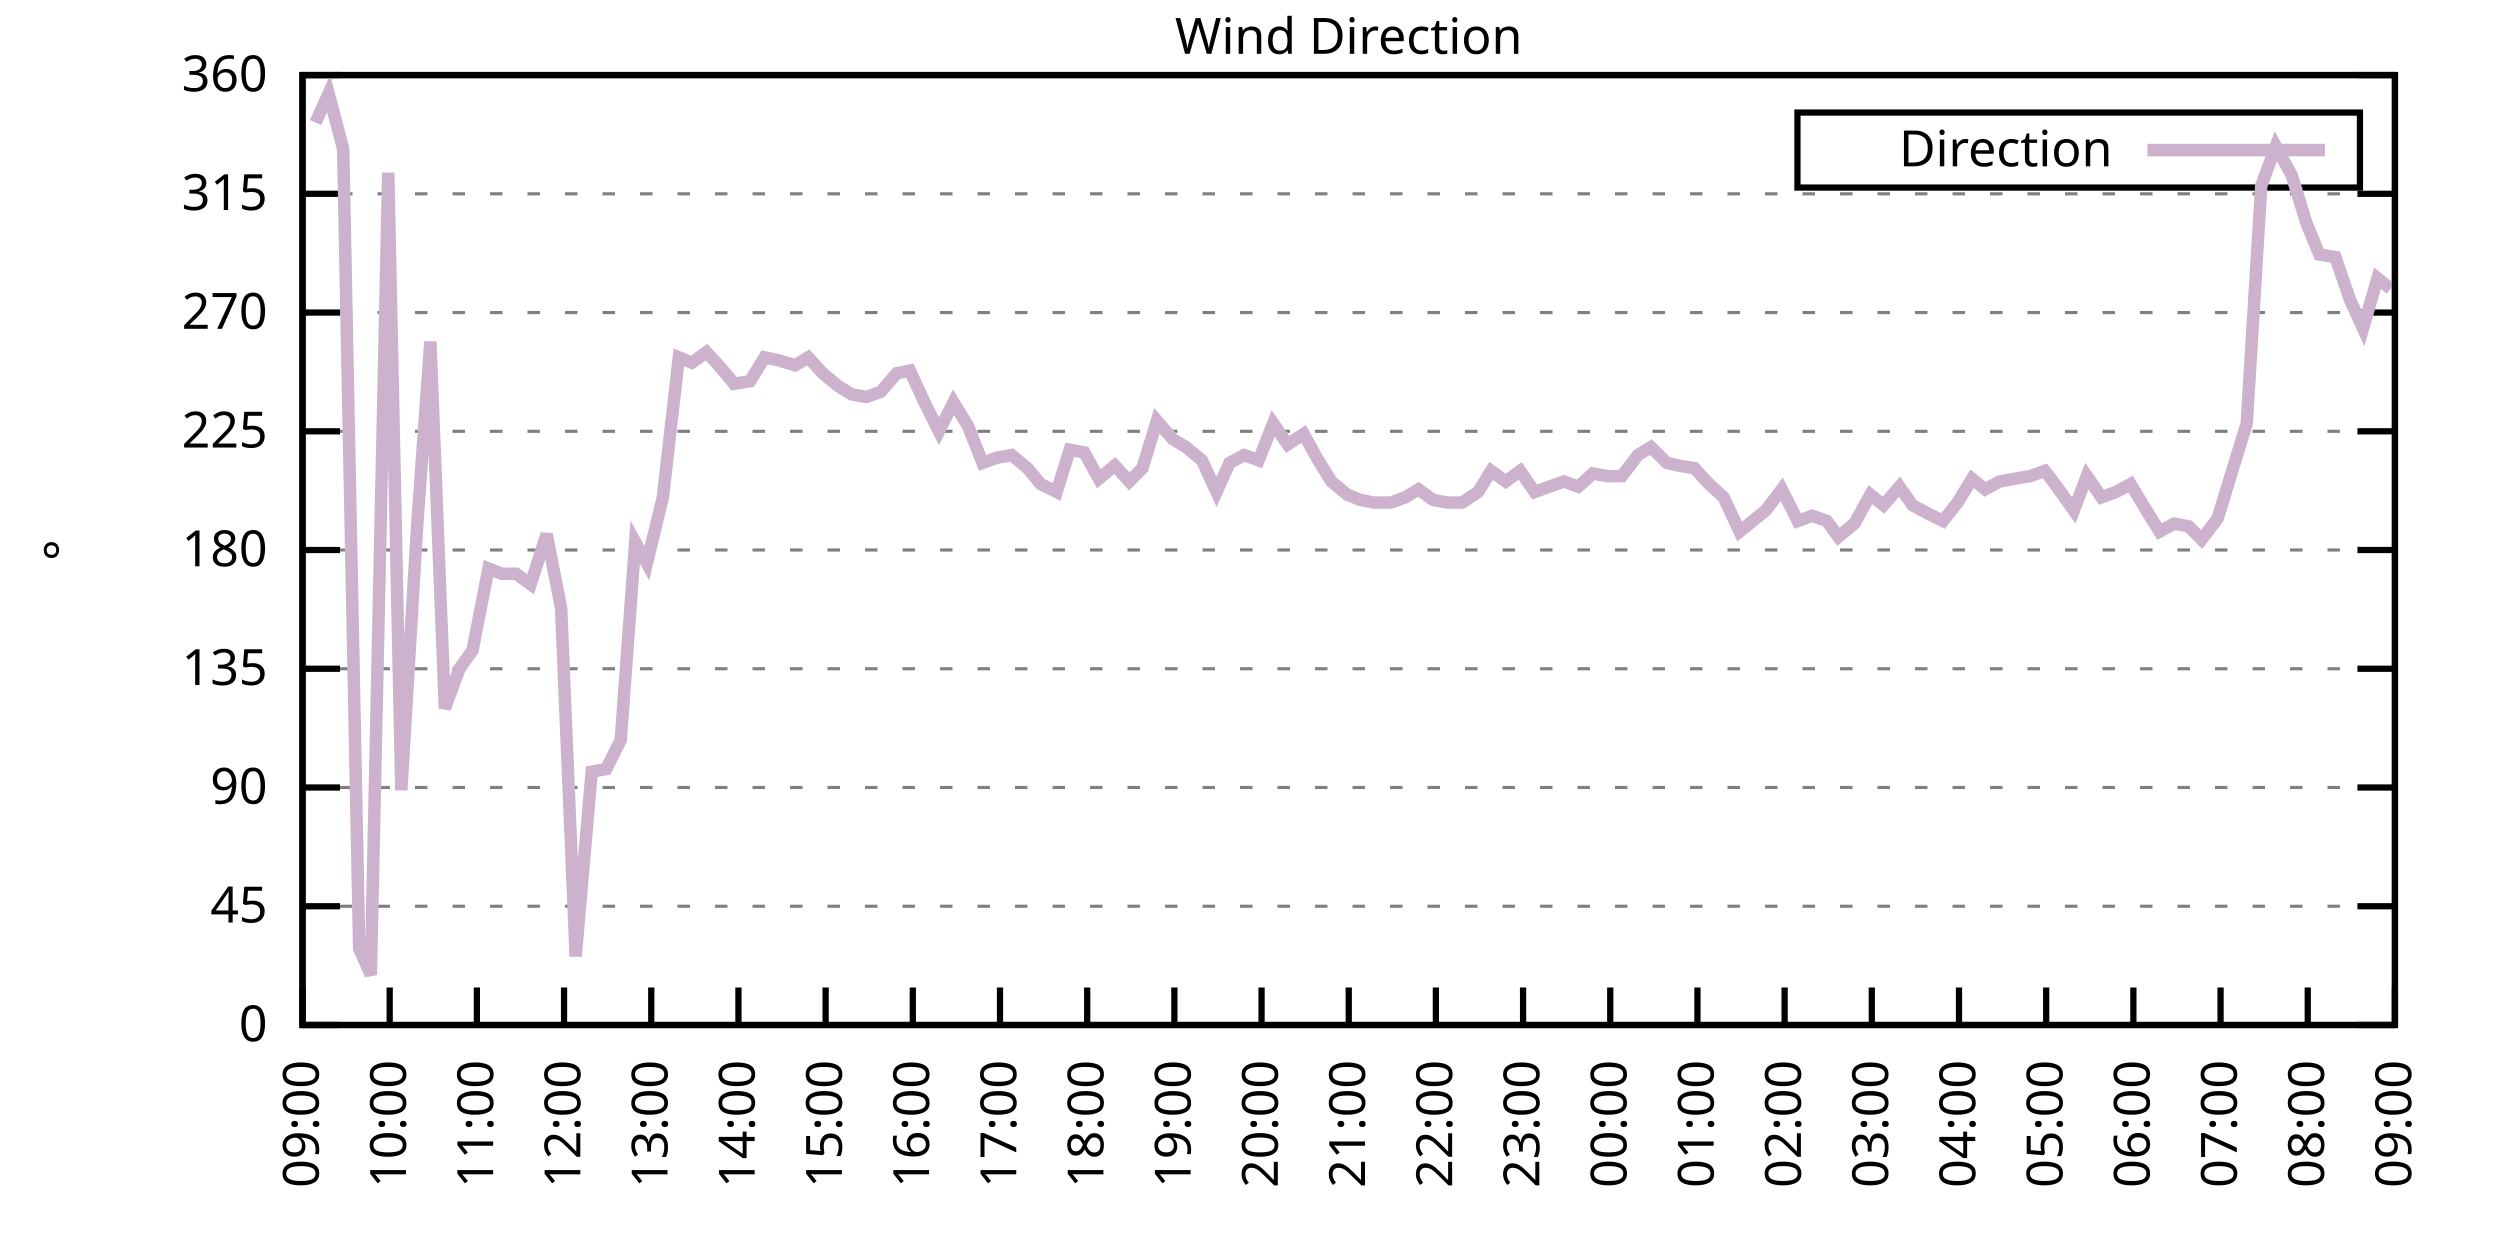
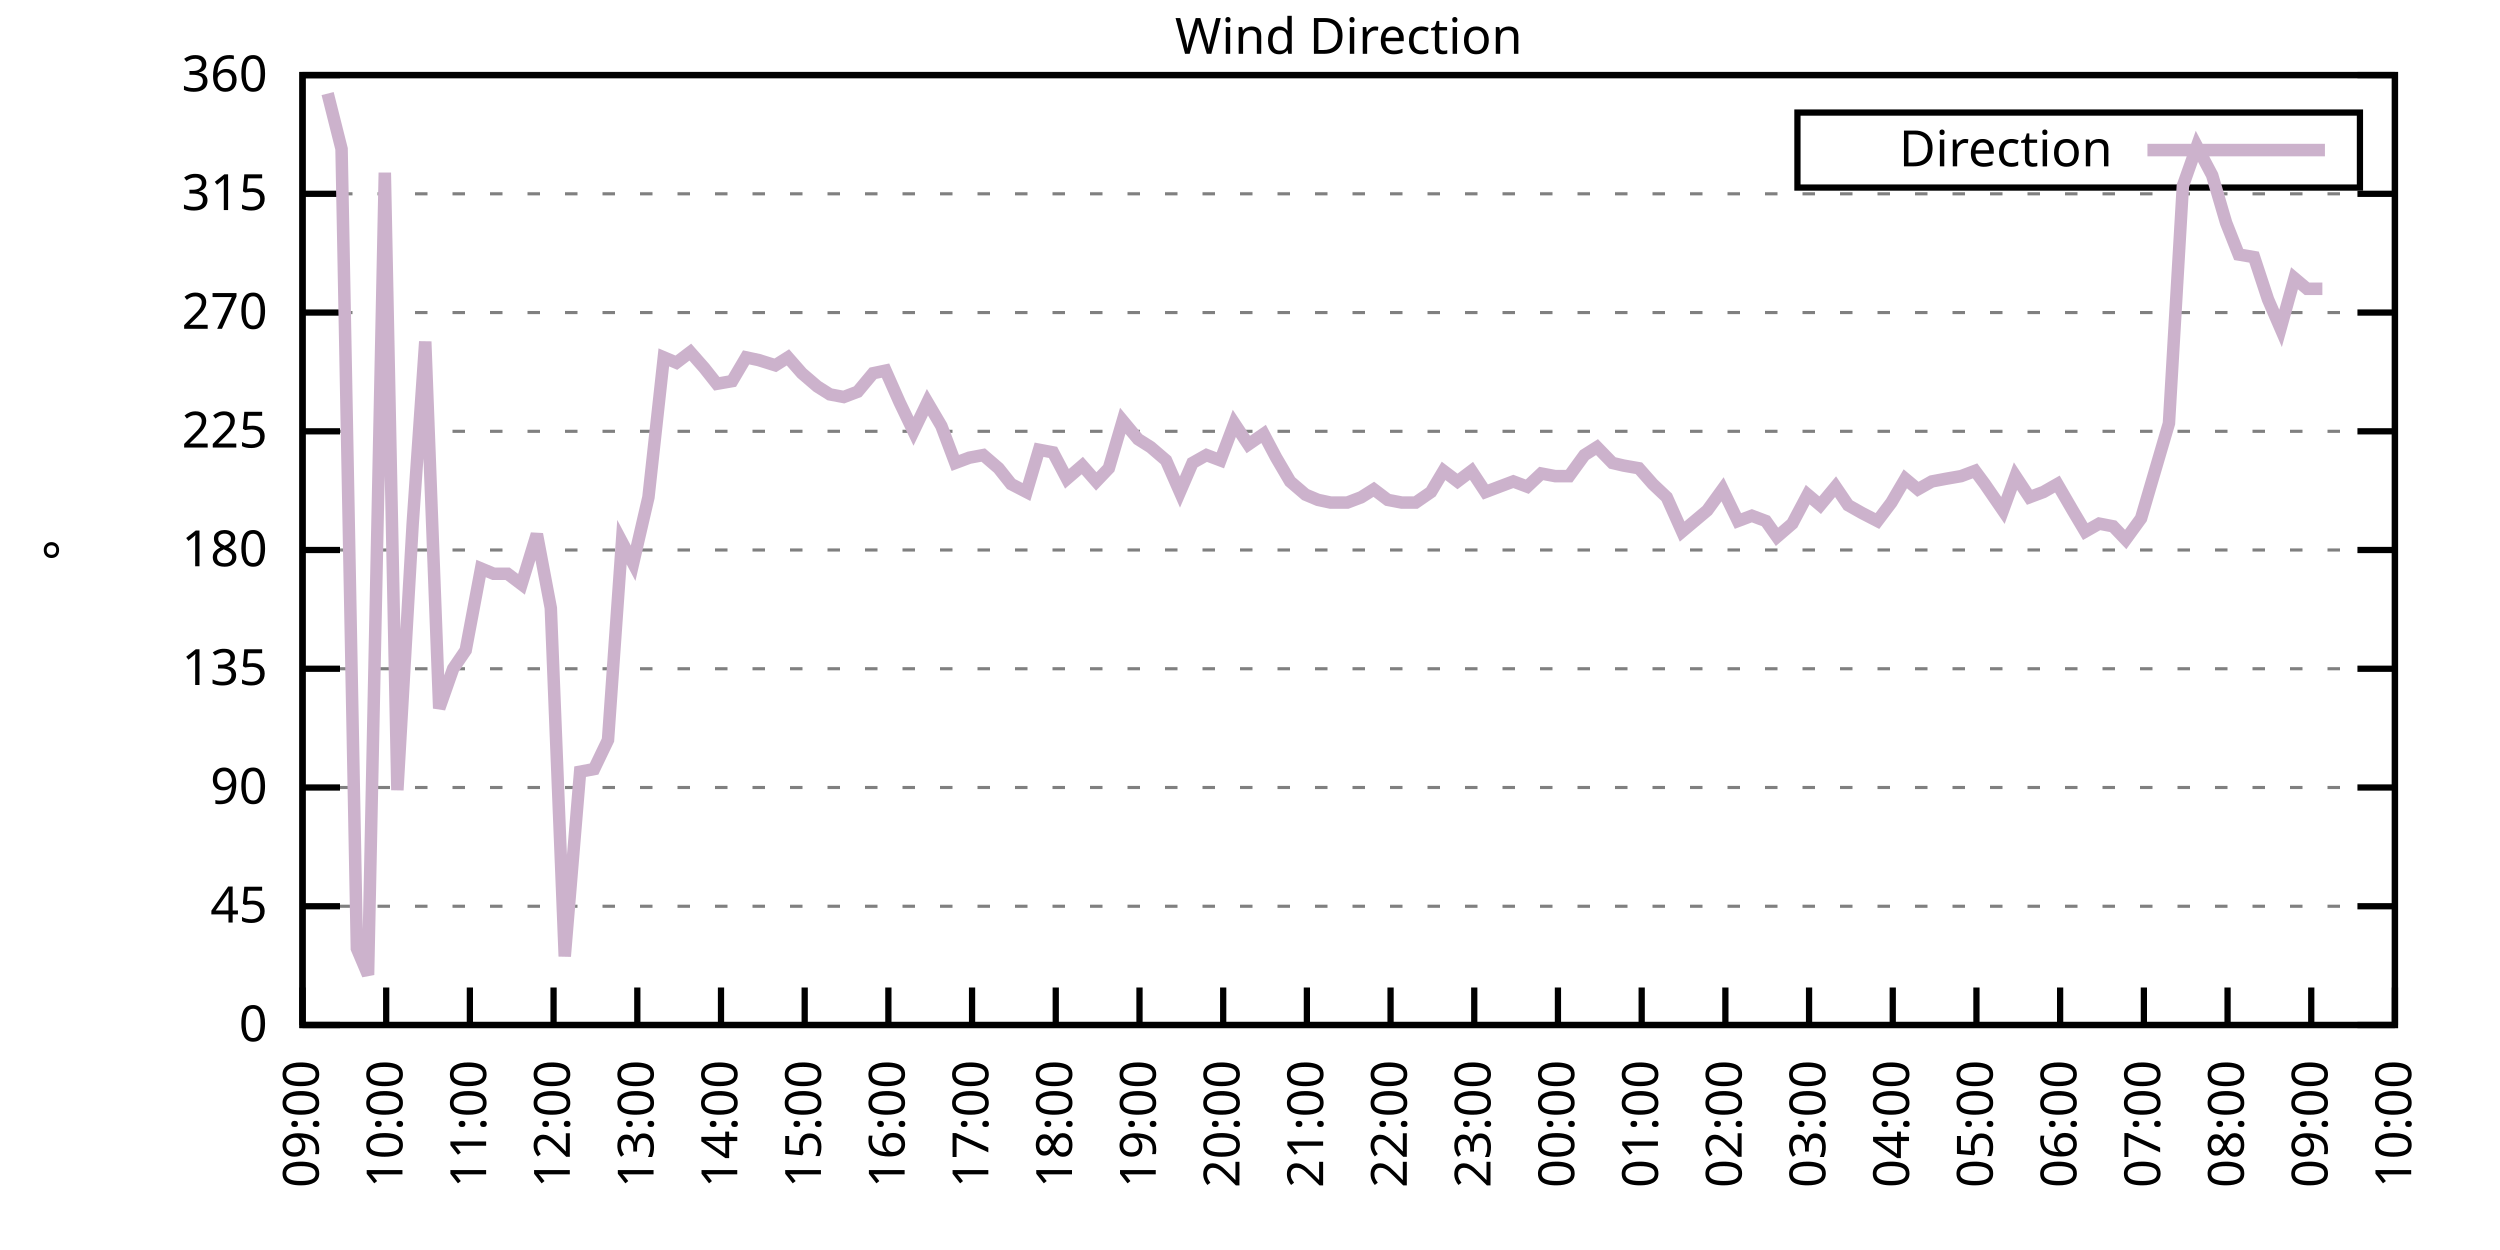
<svg xmlns="http://www.w3.org/2000/svg" xmlns:xlink="http://www.w3.org/1999/xlink" width="400" height="200" viewBox="0 0 400 200">
  <g id="gnuplot_canvas">
    <rect x="0" y="0" width="400" height="200" fill="none" />
    <defs>
      <circle id="gpDot" r="0.5" stroke-width="0.5" stroke="currentColor" />
      <path id="gpPt0" stroke-width="0.333" stroke="currentColor" d="M-1,0 h2 M0,-1 v2" />
      <path id="gpPt1" stroke-width="0.333" stroke="currentColor" d="M-1,-1 L1,1 M1,-1 L-1,1" />
      <path id="gpPt2" stroke-width="0.333" stroke="currentColor" d="M-1,0 L1,0 M0,-1 L0,1 M-1,-1 L1,1 M-1,1 L1,-1" />
      <rect id="gpPt3" stroke-width="0.333" stroke="currentColor" x="-1" y="-1" width="2" height="2" />
      <rect id="gpPt4" stroke-width="0.333" stroke="currentColor" fill="currentColor" x="-1" y="-1" width="2" height="2" />
      <circle id="gpPt5" stroke-width="0.333" stroke="currentColor" cx="0" cy="0" r="1" />
      <use xlink:href="#gpPt5" id="gpPt6" fill="currentColor" stroke="none" />
      <path id="gpPt7" stroke-width="0.333" stroke="currentColor" d="M0,-1.33 L-1.33,0.67 L1.33,0.67 z" />
      <use xlink:href="#gpPt7" id="gpPt8" fill="currentColor" stroke="none" />
      <use xlink:href="#gpPt7" id="gpPt9" stroke="currentColor" transform="rotate(180)" />
      <use xlink:href="#gpPt9" id="gpPt10" fill="currentColor" stroke="none" />
      <use xlink:href="#gpPt3" id="gpPt11" stroke="currentColor" transform="rotate(45)" />
      <use xlink:href="#gpPt11" id="gpPt12" fill="currentColor" stroke="none" />
      <path id="gpPt13" stroke-width="0.333" stroke="currentColor" d="M0,1.330 L1.265,0.411 L0.782,-1.067 L-0.782,-1.076 L-1.265,0.411 z" />
      <use xlink:href="#gpPt13" id="gpPt14" fill="currentColor" stroke="none" />
      <filter id="textbox" filterUnits="objectBoundingBox" x="0" y="0" height="1" width="1">
        <feFlood flood-color="white" flood-opacity="1" result="bgnd" />
        <feComposite in="SourceGraphic" in2="bgnd" operator="atop" />
      </filter>
      <filter id="greybox" filterUnits="objectBoundingBox" x="0" y="0" height="1" width="1">
        <feFlood flood-color="lightgrey" flood-opacity="1" result="grey" />
        <feComposite in="SourceGraphic" in2="grey" operator="atop" />
      </filter>
    </defs>
    <g fill="none" color="white" stroke="currentColor" stroke-width="1.00" stroke-linecap="butt" stroke-linejoin="miter">
</g>
    <g fill="none" color="black" stroke="currentColor" stroke-width="1.00" stroke-linecap="butt" stroke-linejoin="miter">
      <g stroke="none" shape-rendering="crispEdges">
        <polygon fill="rgb(255, 255, 255)" points="48.40,164.00 383.18,164.00 383.18,12.02 48.40,12.02 " />
      </g>
    </g>
    <g fill="none" color="black" stroke="currentColor" stroke-width="1.00" stroke-linecap="butt" stroke-linejoin="miter">
</g>
    <g fill="none" color="black" stroke="black" stroke-width="0.50" stroke-linecap="butt" stroke-linejoin="miter">
</g>
    <g fill="none" color="gray" stroke="currentColor" stroke-width="0.50" stroke-linecap="butt" stroke-linejoin="miter">
      <path stroke="gray" stroke-dasharray="2,4" class="gridline" d="M48.40,164.00 L383.19,164.00  " />
    </g>
    <g fill="none" color="gray" stroke="gray" stroke-width="1.00" stroke-linecap="butt" stroke-linejoin="miter">
</g>
    <g fill="none" color="black" stroke="currentColor" stroke-width="1.00" stroke-linecap="butt" stroke-linejoin="miter">
      <path stroke="black" d="M48.40,164.00 L54.40,164.00 M383.19,164.00 L377.19,164.00  " />
      <g transform="translate(42.80,166.60)" stroke="none" fill="black" font-family="Sans" font-size="8.00" text-anchor="end">
        <text>
          <tspan font-family="Sans"> 0</tspan>
        </text>
      </g>
    </g>
    <g fill="none" color="black" stroke="currentColor" stroke-width="1.00" stroke-linecap="butt" stroke-linejoin="miter">
</g>
    <g fill="none" color="black" stroke="black" stroke-width="0.50" stroke-linecap="butt" stroke-linejoin="miter">
</g>
    <g fill="none" color="gray" stroke="currentColor" stroke-width="0.50" stroke-linecap="butt" stroke-linejoin="miter">
      <path stroke="gray" stroke-dasharray="2,4" class="gridline" d="M48.40,145.00 L383.19,145.00  " />
    </g>
    <g fill="none" color="gray" stroke="gray" stroke-width="1.00" stroke-linecap="butt" stroke-linejoin="miter">
</g>
    <g fill="none" color="black" stroke="currentColor" stroke-width="1.00" stroke-linecap="butt" stroke-linejoin="miter">
      <path stroke="black" d="M48.40,145.00 L54.40,145.00 M383.19,145.00 L377.19,145.00  " />
      <g transform="translate(42.80,147.60)" stroke="none" fill="black" font-family="Sans" font-size="8.00" text-anchor="end">
        <text>
          <tspan font-family="Sans"> 45</tspan>
        </text>
      </g>
    </g>
    <g fill="none" color="black" stroke="currentColor" stroke-width="1.00" stroke-linecap="butt" stroke-linejoin="miter">
</g>
    <g fill="none" color="black" stroke="black" stroke-width="0.50" stroke-linecap="butt" stroke-linejoin="miter">
</g>
    <g fill="none" color="gray" stroke="currentColor" stroke-width="0.50" stroke-linecap="butt" stroke-linejoin="miter">
      <path stroke="gray" stroke-dasharray="2,4" class="gridline" d="M48.40,126.00 L383.19,126.00  " />
    </g>
    <g fill="none" color="gray" stroke="gray" stroke-width="1.00" stroke-linecap="butt" stroke-linejoin="miter">
</g>
    <g fill="none" color="black" stroke="currentColor" stroke-width="1.00" stroke-linecap="butt" stroke-linejoin="miter">
      <path stroke="black" d="M48.40,126.00 L54.40,126.00 M383.19,126.00 L377.19,126.00  " />
      <g transform="translate(42.80,128.60)" stroke="none" fill="black" font-family="Sans" font-size="8.00" text-anchor="end">
        <text>
          <tspan font-family="Sans"> 90</tspan>
        </text>
      </g>
    </g>
    <g fill="none" color="black" stroke="currentColor" stroke-width="1.00" stroke-linecap="butt" stroke-linejoin="miter">
</g>
    <g fill="none" color="black" stroke="black" stroke-width="0.50" stroke-linecap="butt" stroke-linejoin="miter">
</g>
    <g fill="none" color="gray" stroke="currentColor" stroke-width="0.50" stroke-linecap="butt" stroke-linejoin="miter">
      <path stroke="gray" stroke-dasharray="2,4" class="gridline" d="M48.40,107.00 L383.19,107.00  " />
    </g>
    <g fill="none" color="gray" stroke="gray" stroke-width="1.00" stroke-linecap="butt" stroke-linejoin="miter">
</g>
    <g fill="none" color="black" stroke="currentColor" stroke-width="1.00" stroke-linecap="butt" stroke-linejoin="miter">
      <path stroke="black" d="M48.40,107.00 L54.40,107.00 M383.19,107.00 L377.19,107.00  " />
      <g transform="translate(42.80,109.60)" stroke="none" fill="black" font-family="Sans" font-size="8.00" text-anchor="end">
        <text>
          <tspan font-family="Sans"> 135</tspan>
        </text>
      </g>
    </g>
    <g fill="none" color="black" stroke="currentColor" stroke-width="1.00" stroke-linecap="butt" stroke-linejoin="miter">
</g>
    <g fill="none" color="black" stroke="black" stroke-width="0.50" stroke-linecap="butt" stroke-linejoin="miter">
</g>
    <g fill="none" color="gray" stroke="currentColor" stroke-width="0.50" stroke-linecap="butt" stroke-linejoin="miter">
      <path stroke="gray" stroke-dasharray="2,4" class="gridline" d="M48.40,88.00 L383.19,88.00  " />
    </g>
    <g fill="none" color="gray" stroke="gray" stroke-width="1.00" stroke-linecap="butt" stroke-linejoin="miter">
</g>
    <g fill="none" color="black" stroke="currentColor" stroke-width="1.00" stroke-linecap="butt" stroke-linejoin="miter">
      <path stroke="black" d="M48.40,88.00 L54.40,88.00 M383.19,88.00 L377.19,88.00  " />
      <g transform="translate(42.80,90.60)" stroke="none" fill="black" font-family="Sans" font-size="8.00" text-anchor="end">
        <text>
          <tspan font-family="Sans"> 180</tspan>
        </text>
      </g>
    </g>
    <g fill="none" color="black" stroke="currentColor" stroke-width="1.00" stroke-linecap="butt" stroke-linejoin="miter">
</g>
    <g fill="none" color="black" stroke="black" stroke-width="0.50" stroke-linecap="butt" stroke-linejoin="miter">
</g>
    <g fill="none" color="gray" stroke="currentColor" stroke-width="0.50" stroke-linecap="butt" stroke-linejoin="miter">
      <path stroke="gray" stroke-dasharray="2,4" class="gridline" d="M48.40,69.01 L383.19,69.01  " />
    </g>
    <g fill="none" color="gray" stroke="gray" stroke-width="1.00" stroke-linecap="butt" stroke-linejoin="miter">
</g>
    <g fill="none" color="black" stroke="currentColor" stroke-width="1.00" stroke-linecap="butt" stroke-linejoin="miter">
      <path stroke="black" d="M48.40,69.01 L54.40,69.01 M383.19,69.01 L377.19,69.01  " />
      <g transform="translate(42.80,71.61)" stroke="none" fill="black" font-family="Sans" font-size="8.00" text-anchor="end">
        <text>
          <tspan font-family="Sans"> 225</tspan>
        </text>
      </g>
    </g>
    <g fill="none" color="black" stroke="currentColor" stroke-width="1.00" stroke-linecap="butt" stroke-linejoin="miter">
</g>
    <g fill="none" color="black" stroke="black" stroke-width="0.50" stroke-linecap="butt" stroke-linejoin="miter">
</g>
    <g fill="none" color="gray" stroke="currentColor" stroke-width="0.50" stroke-linecap="butt" stroke-linejoin="miter">
      <path stroke="gray" stroke-dasharray="2,4" class="gridline" d="M48.40,50.01 L383.19,50.01  " />
    </g>
    <g fill="none" color="gray" stroke="gray" stroke-width="1.00" stroke-linecap="butt" stroke-linejoin="miter">
</g>
    <g fill="none" color="black" stroke="currentColor" stroke-width="1.00" stroke-linecap="butt" stroke-linejoin="miter">
      <path stroke="black" d="M48.40,50.01 L54.40,50.01 M383.19,50.01 L377.19,50.01  " />
      <g transform="translate(42.80,52.61)" stroke="none" fill="black" font-family="Sans" font-size="8.00" text-anchor="end">
        <text>
          <tspan font-family="Sans"> 270</tspan>
        </text>
      </g>
    </g>
    <g fill="none" color="black" stroke="currentColor" stroke-width="1.00" stroke-linecap="butt" stroke-linejoin="miter">
</g>
    <g fill="none" color="black" stroke="black" stroke-width="0.50" stroke-linecap="butt" stroke-linejoin="miter">
</g>
    <g fill="none" color="gray" stroke="currentColor" stroke-width="0.50" stroke-linecap="butt" stroke-linejoin="miter">
      <path stroke="gray" stroke-dasharray="2,4" class="gridline" d="M48.40,31.01 L383.19,31.01  " />
    </g>
    <g fill="none" color="gray" stroke="gray" stroke-width="1.00" stroke-linecap="butt" stroke-linejoin="miter">
</g>
    <g fill="none" color="black" stroke="currentColor" stroke-width="1.00" stroke-linecap="butt" stroke-linejoin="miter">
      <path stroke="black" d="M48.40,31.01 L54.40,31.01 M383.19,31.01 L377.19,31.01  " />
      <g transform="translate(42.80,33.61)" stroke="none" fill="black" font-family="Sans" font-size="8.00" text-anchor="end">
        <text>
          <tspan font-family="Sans"> 315</tspan>
        </text>
      </g>
    </g>
    <g fill="none" color="black" stroke="currentColor" stroke-width="1.00" stroke-linecap="butt" stroke-linejoin="miter">
</g>
    <g fill="none" color="black" stroke="black" stroke-width="0.50" stroke-linecap="butt" stroke-linejoin="miter">
</g>
    <g fill="none" color="gray" stroke="currentColor" stroke-width="0.50" stroke-linecap="butt" stroke-linejoin="miter">
      <path stroke="gray" stroke-dasharray="2,4" class="gridline" d="M48.40,12.01 L383.19,12.01  " />
    </g>
    <g fill="none" color="gray" stroke="gray" stroke-width="1.00" stroke-linecap="butt" stroke-linejoin="miter">
</g>
    <g fill="none" color="black" stroke="currentColor" stroke-width="1.00" stroke-linecap="butt" stroke-linejoin="miter">
      <path stroke="black" d="M48.40,12.01 L54.40,12.01 M383.19,12.01 L377.19,12.01  " />
      <g transform="translate(42.80,14.61)" stroke="none" fill="black" font-family="Sans" font-size="8.00" text-anchor="end">
        <text>
          <tspan font-family="Sans"> 360</tspan>
        </text>
      </g>
    </g>
    <g fill="none" color="black" stroke="currentColor" stroke-width="1.00" stroke-linecap="butt" stroke-linejoin="miter">
      <path stroke="black" d="M48.40,164.00 L48.40,158.00  " />
      <g transform="translate(51.00,169.60) rotate(270.00)" stroke="none" fill="black" font-family="Sans" font-size="8.00" text-anchor="end">
        <text>
          <tspan font-family="Sans">09:00</tspan>
        </text>
      </g>
    </g>
    <g fill="none" color="black" stroke="currentColor" stroke-width="1.00" stroke-linecap="butt" stroke-linejoin="miter">
-       <path stroke="black" d="M62.35,164.00 L62.35,158.00  " />
-       <g transform="translate(64.95,169.60) rotate(270.00)" stroke="none" fill="black" font-family="Sans" font-size="8.00" text-anchor="end">
+       <path stroke="black" d="M61.79,164.00 L61.79,158.00  " />
+       <g transform="translate(64.39,169.60) rotate(270.00)" stroke="none" fill="black" font-family="Sans" font-size="8.00" text-anchor="end">
        <text>
          <tspan font-family="Sans">10:00</tspan>
        </text>
      </g>
    </g>
    <g fill="none" color="black" stroke="currentColor" stroke-width="1.00" stroke-linecap="butt" stroke-linejoin="miter">
-       <path stroke="black" d="M76.30,164.00 L76.30,158.00  " />
-       <g transform="translate(78.90,169.60) rotate(270.00)" stroke="none" fill="black" font-family="Sans" font-size="8.00" text-anchor="end">
+       <path stroke="black" d="M75.18,164.00 L75.18,158.00  " />
+       <g transform="translate(77.78,169.60) rotate(270.00)" stroke="none" fill="black" font-family="Sans" font-size="8.00" text-anchor="end">
        <text>
          <tspan font-family="Sans">11:00</tspan>
        </text>
      </g>
    </g>
    <g fill="none" color="black" stroke="currentColor" stroke-width="1.00" stroke-linecap="butt" stroke-linejoin="miter">
-       <path stroke="black" d="M90.25,164.00 L90.25,158.00  " />
-       <g transform="translate(92.85,169.60) rotate(270.00)" stroke="none" fill="black" font-family="Sans" font-size="8.00" text-anchor="end">
+       <path stroke="black" d="M88.57,164.00 L88.57,158.00  " />
+       <g transform="translate(91.17,169.60) rotate(270.00)" stroke="none" fill="black" font-family="Sans" font-size="8.00" text-anchor="end">
        <text>
          <tspan font-family="Sans">12:00</tspan>
        </text>
      </g>
    </g>
    <g fill="none" color="black" stroke="currentColor" stroke-width="1.00" stroke-linecap="butt" stroke-linejoin="miter">
-       <path stroke="black" d="M104.20,164.00 L104.20,158.00  " />
-       <g transform="translate(106.80,169.60) rotate(270.00)" stroke="none" fill="black" font-family="Sans" font-size="8.00" text-anchor="end">
+       <path stroke="black" d="M101.97,164.00 L101.97,158.00  " />
+       <g transform="translate(104.57,169.60) rotate(270.00)" stroke="none" fill="black" font-family="Sans" font-size="8.00" text-anchor="end">
        <text>
          <tspan font-family="Sans">13:00</tspan>
        </text>
      </g>
    </g>
    <g fill="none" color="black" stroke="currentColor" stroke-width="1.00" stroke-linecap="butt" stroke-linejoin="miter">
-       <path stroke="black" d="M118.15,164.00 L118.15,158.00  " />
-       <g transform="translate(120.75,169.60) rotate(270.00)" stroke="none" fill="black" font-family="Sans" font-size="8.00" text-anchor="end">
+       <path stroke="black" d="M115.36,164.00 L115.36,158.00  " />
+       <g transform="translate(117.96,169.60) rotate(270.00)" stroke="none" fill="black" font-family="Sans" font-size="8.00" text-anchor="end">
        <text>
          <tspan font-family="Sans">14:00</tspan>
        </text>
      </g>
    </g>
    <g fill="none" color="black" stroke="currentColor" stroke-width="1.00" stroke-linecap="butt" stroke-linejoin="miter">
-       <path stroke="black" d="M132.10,164.00 L132.10,158.00  " />
-       <g transform="translate(134.70,169.60) rotate(270.00)" stroke="none" fill="black" font-family="Sans" font-size="8.00" text-anchor="end">
+       <path stroke="black" d="M128.75,164.00 L128.75,158.00  " />
+       <g transform="translate(131.35,169.60) rotate(270.00)" stroke="none" fill="black" font-family="Sans" font-size="8.00" text-anchor="end">
        <text>
          <tspan font-family="Sans">15:00</tspan>
        </text>
      </g>
    </g>
    <g fill="none" color="black" stroke="currentColor" stroke-width="1.00" stroke-linecap="butt" stroke-linejoin="miter">
-       <path stroke="black" d="M146.05,164.00 L146.05,158.00  " />
-       <g transform="translate(148.65,169.60) rotate(270.00)" stroke="none" fill="black" font-family="Sans" font-size="8.00" text-anchor="end">
+       <path stroke="black" d="M142.14,164.00 L142.14,158.00  " />
+       <g transform="translate(144.74,169.60) rotate(270.00)" stroke="none" fill="black" font-family="Sans" font-size="8.00" text-anchor="end">
        <text>
          <tspan font-family="Sans">16:00</tspan>
        </text>
      </g>
    </g>
    <g fill="none" color="black" stroke="currentColor" stroke-width="1.00" stroke-linecap="butt" stroke-linejoin="miter">
-       <path stroke="black" d="M160.00,164.00 L160.00,158.00  " />
-       <g transform="translate(162.60,169.60) rotate(270.00)" stroke="none" fill="black" font-family="Sans" font-size="8.00" text-anchor="end">
+       <path stroke="black" d="M155.53,164.00 L155.53,158.00  " />
+       <g transform="translate(158.13,169.60) rotate(270.00)" stroke="none" fill="black" font-family="Sans" font-size="8.00" text-anchor="end">
        <text>
          <tspan font-family="Sans">17:00</tspan>
        </text>
      </g>
    </g>
    <g fill="none" color="black" stroke="currentColor" stroke-width="1.00" stroke-linecap="butt" stroke-linejoin="miter">
-       <path stroke="black" d="M173.95,164.00 L173.95,158.00  " />
-       <g transform="translate(176.55,169.60) rotate(270.00)" stroke="none" fill="black" font-family="Sans" font-size="8.00" text-anchor="end">
+       <path stroke="black" d="M168.92,164.00 L168.92,158.00  " />
+       <g transform="translate(171.52,169.60) rotate(270.00)" stroke="none" fill="black" font-family="Sans" font-size="8.00" text-anchor="end">
        <text>
          <tspan font-family="Sans">18:00</tspan>
        </text>
      </g>
    </g>
    <g fill="none" color="black" stroke="currentColor" stroke-width="1.00" stroke-linecap="butt" stroke-linejoin="miter">
-       <path stroke="black" d="M187.90,164.00 L187.90,158.00  " />
-       <g transform="translate(190.50,169.60) rotate(270.00)" stroke="none" fill="black" font-family="Sans" font-size="8.00" text-anchor="end">
+       <path stroke="black" d="M182.32,164.00 L182.32,158.00  " />
+       <g transform="translate(184.92,169.60) rotate(270.00)" stroke="none" fill="black" font-family="Sans" font-size="8.00" text-anchor="end">
        <text>
          <tspan font-family="Sans">19:00</tspan>
        </text>
      </g>
    </g>
    <g fill="none" color="black" stroke="currentColor" stroke-width="1.00" stroke-linecap="butt" stroke-linejoin="miter">
-       <path stroke="black" d="M201.85,164.00 L201.85,158.00  " />
-       <g transform="translate(204.45,169.60) rotate(270.00)" stroke="none" fill="black" font-family="Sans" font-size="8.00" text-anchor="end">
+       <path stroke="black" d="M195.71,164.00 L195.71,158.00  " />
+       <g transform="translate(198.31,169.60) rotate(270.00)" stroke="none" fill="black" font-family="Sans" font-size="8.00" text-anchor="end">
        <text>
          <tspan font-family="Sans">20:00</tspan>
        </text>
      </g>
    </g>
    <g fill="none" color="black" stroke="currentColor" stroke-width="1.00" stroke-linecap="butt" stroke-linejoin="miter">
-       <path stroke="black" d="M215.80,164.00 L215.80,158.00  " />
-       <g transform="translate(218.40,169.60) rotate(270.00)" stroke="none" fill="black" font-family="Sans" font-size="8.00" text-anchor="end">
+       <path stroke="black" d="M209.10,164.00 L209.10,158.00  " />
+       <g transform="translate(211.70,169.60) rotate(270.00)" stroke="none" fill="black" font-family="Sans" font-size="8.00" text-anchor="end">
        <text>
          <tspan font-family="Sans">21:00</tspan>
        </text>
      </g>
    </g>
    <g fill="none" color="black" stroke="currentColor" stroke-width="1.00" stroke-linecap="butt" stroke-linejoin="miter">
-       <path stroke="black" d="M229.74,164.00 L229.74,158.00  " />
-       <g transform="translate(232.34,169.60) rotate(270.00)" stroke="none" fill="black" font-family="Sans" font-size="8.00" text-anchor="end">
+       <path stroke="black" d="M222.49,164.00 L222.49,158.00  " />
+       <g transform="translate(225.09,169.60) rotate(270.00)" stroke="none" fill="black" font-family="Sans" font-size="8.00" text-anchor="end">
        <text>
          <tspan font-family="Sans">22:00</tspan>
        </text>
      </g>
    </g>
    <g fill="none" color="black" stroke="currentColor" stroke-width="1.00" stroke-linecap="butt" stroke-linejoin="miter">
-       <path stroke="black" d="M243.69,164.00 L243.69,158.00  " />
-       <g transform="translate(246.29,169.60) rotate(270.00)" stroke="none" fill="black" font-family="Sans" font-size="8.00" text-anchor="end">
+       <path stroke="black" d="M235.88,164.00 L235.88,158.00  " />
+       <g transform="translate(238.48,169.60) rotate(270.00)" stroke="none" fill="black" font-family="Sans" font-size="8.00" text-anchor="end">
        <text>
          <tspan font-family="Sans">23:00</tspan>
        </text>
      </g>
    </g>
    <g fill="none" color="black" stroke="currentColor" stroke-width="1.00" stroke-linecap="butt" stroke-linejoin="miter">
-       <path stroke="black" d="M257.64,164.00 L257.64,158.00  " />
-       <g transform="translate(260.24,169.60) rotate(270.00)" stroke="none" fill="black" font-family="Sans" font-size="8.00" text-anchor="end">
+       <path stroke="black" d="M249.27,164.00 L249.27,158.00  " />
+       <g transform="translate(251.87,169.60) rotate(270.00)" stroke="none" fill="black" font-family="Sans" font-size="8.00" text-anchor="end">
        <text>
          <tspan font-family="Sans">00:00</tspan>
        </text>
      </g>
    </g>
    <g fill="none" color="black" stroke="currentColor" stroke-width="1.00" stroke-linecap="butt" stroke-linejoin="miter">
-       <path stroke="black" d="M271.59,164.00 L271.59,158.00  " />
-       <g transform="translate(274.19,169.60) rotate(270.00)" stroke="none" fill="black" font-family="Sans" font-size="8.00" text-anchor="end">
+       <path stroke="black" d="M262.67,164.00 L262.67,158.00  " />
+       <g transform="translate(265.27,169.60) rotate(270.00)" stroke="none" fill="black" font-family="Sans" font-size="8.00" text-anchor="end">
        <text>
          <tspan font-family="Sans">01:00</tspan>
        </text>
      </g>
    </g>
    <g fill="none" color="black" stroke="currentColor" stroke-width="1.00" stroke-linecap="butt" stroke-linejoin="miter">
-       <path stroke="black" d="M285.54,164.00 L285.54,158.00  " />
-       <g transform="translate(288.14,169.60) rotate(270.00)" stroke="none" fill="black" font-family="Sans" font-size="8.00" text-anchor="end">
+       <path stroke="black" d="M276.06,164.00 L276.06,158.00  " />
+       <g transform="translate(278.66,169.60) rotate(270.00)" stroke="none" fill="black" font-family="Sans" font-size="8.00" text-anchor="end">
        <text>
          <tspan font-family="Sans">02:00</tspan>
        </text>
      </g>
    </g>
    <g fill="none" color="black" stroke="currentColor" stroke-width="1.00" stroke-linecap="butt" stroke-linejoin="miter">
-       <path stroke="black" d="M299.49,164.00 L299.49,158.00  " />
-       <g transform="translate(302.09,169.60) rotate(270.00)" stroke="none" fill="black" font-family="Sans" font-size="8.00" text-anchor="end">
+       <path stroke="black" d="M289.45,164.00 L289.45,158.00  " />
+       <g transform="translate(292.05,169.60) rotate(270.00)" stroke="none" fill="black" font-family="Sans" font-size="8.00" text-anchor="end">
        <text>
          <tspan font-family="Sans">03:00</tspan>
        </text>
      </g>
    </g>
    <g fill="none" color="black" stroke="currentColor" stroke-width="1.00" stroke-linecap="butt" stroke-linejoin="miter">
-       <path stroke="black" d="M313.44,164.00 L313.44,158.00  " />
-       <g transform="translate(316.04,169.60) rotate(270.00)" stroke="none" fill="black" font-family="Sans" font-size="8.00" text-anchor="end">
+       <path stroke="black" d="M302.84,164.00 L302.84,158.00  " />
+       <g transform="translate(305.44,169.60) rotate(270.00)" stroke="none" fill="black" font-family="Sans" font-size="8.00" text-anchor="end">
        <text>
          <tspan font-family="Sans">04:00</tspan>
        </text>
      </g>
    </g>
    <g fill="none" color="black" stroke="currentColor" stroke-width="1.00" stroke-linecap="butt" stroke-linejoin="miter">
-       <path stroke="black" d="M327.39,164.00 L327.39,158.00  " />
-       <g transform="translate(329.99,169.60) rotate(270.00)" stroke="none" fill="black" font-family="Sans" font-size="8.00" text-anchor="end">
+       <path stroke="black" d="M316.23,164.00 L316.23,158.00  " />
+       <g transform="translate(318.83,169.60) rotate(270.00)" stroke="none" fill="black" font-family="Sans" font-size="8.00" text-anchor="end">
        <text>
          <tspan font-family="Sans">05:00</tspan>
        </text>
      </g>
    </g>
    <g fill="none" color="black" stroke="currentColor" stroke-width="1.00" stroke-linecap="butt" stroke-linejoin="miter">
-       <path stroke="black" d="M341.34,164.00 L341.34,158.00  " />
-       <g transform="translate(343.94,169.60) rotate(270.00)" stroke="none" fill="black" font-family="Sans" font-size="8.00" text-anchor="end">
+       <path stroke="black" d="M329.62,164.00 L329.62,158.00  " />
+       <g transform="translate(332.22,169.60) rotate(270.00)" stroke="none" fill="black" font-family="Sans" font-size="8.00" text-anchor="end">
        <text>
          <tspan font-family="Sans">06:00</tspan>
        </text>
      </g>
    </g>
    <g fill="none" color="black" stroke="currentColor" stroke-width="1.00" stroke-linecap="butt" stroke-linejoin="miter">
-       <path stroke="black" d="M355.29,164.00 L355.29,158.00  " />
-       <g transform="translate(357.89,169.60) rotate(270.00)" stroke="none" fill="black" font-family="Sans" font-size="8.00" text-anchor="end">
+       <path stroke="black" d="M343.02,164.00 L343.02,158.00  " />
+       <g transform="translate(345.62,169.60) rotate(270.00)" stroke="none" fill="black" font-family="Sans" font-size="8.00" text-anchor="end">
        <text>
          <tspan font-family="Sans">07:00</tspan>
        </text>
      </g>
    </g>
    <g fill="none" color="black" stroke="currentColor" stroke-width="1.00" stroke-linecap="butt" stroke-linejoin="miter">
-       <path stroke="black" d="M369.24,164.00 L369.24,158.00  " />
-       <g transform="translate(371.84,169.60) rotate(270.00)" stroke="none" fill="black" font-family="Sans" font-size="8.00" text-anchor="end">
+       <path stroke="black" d="M356.41,164.00 L356.41,158.00  " />
+       <g transform="translate(359.01,169.60) rotate(270.00)" stroke="none" fill="black" font-family="Sans" font-size="8.00" text-anchor="end">
        <text>
          <tspan font-family="Sans">08:00</tspan>
+         </text>
+       </g>
+     </g>
+     <g fill="none" color="black" stroke="currentColor" stroke-width="1.00" stroke-linecap="butt" stroke-linejoin="miter">
+       <path stroke="black" d="M369.80,164.00 L369.80,158.00  " />
+       <g transform="translate(372.40,169.60) rotate(270.00)" stroke="none" fill="black" font-family="Sans" font-size="8.00" text-anchor="end">
+         <text>
+           <tspan font-family="Sans">09:00</tspan>
        </text>
      </g>
    </g>
    <g fill="none" color="black" stroke="currentColor" stroke-width="1.00" stroke-linecap="butt" stroke-linejoin="miter">
      <path stroke="black" d="M383.19,164.00 L383.19,158.00  " />
      <g transform="translate(385.79,169.60) rotate(270.00)" stroke="none" fill="black" font-family="Sans" font-size="8.00" text-anchor="end">
        <text>
-           <tspan font-family="Sans">09:00</tspan>
+           <tspan font-family="Sans">10:00</tspan>
        </text>
      </g>
    </g>
    <g fill="none" color="black" stroke="currentColor" stroke-width="1.00" stroke-linecap="butt" stroke-linejoin="miter">
</g>
    <g fill="none" color="black" stroke="currentColor" stroke-width="1.00" stroke-linecap="butt" stroke-linejoin="miter">
      <path stroke="black" d="M48.40,12.01 L48.40,164.00 L383.19,164.00 L383.19,12.01 L48.40,12.01 Z  " />
    </g>
    <g fill="none" color="black" stroke="currentColor" stroke-width="1.00" stroke-linecap="butt" stroke-linejoin="miter">
</g>
    <g fill="none" color="black" stroke="currentColor" stroke-width="1.00" stroke-linecap="butt" stroke-linejoin="miter">
      <path stroke="black" d="M287.59,30.01 L287.59,18.01 L377.59,18.01 L377.59,30.01 L287.59,30.01 Z  " />
    </g>
    <g id="Wind_direction_plot_1">
      <g fill="none" color="white" stroke="black" stroke-width="2.00" stroke-linecap="butt" stroke-linejoin="miter">
</g>
      <g fill="none" color="black" stroke="currentColor" stroke-width="2.00" stroke-linecap="butt" stroke-linejoin="miter">
        <g transform="translate(337.99,26.61)" stroke="none" fill="black" font-family="Sans" font-size="8.00" text-anchor="end">
          <text>
            <tspan font-family="Sans">Direction</tspan>
          </text>
        </g>
      </g>
      <g fill="none" color="black" stroke="currentColor" stroke-width="2.00" stroke-linecap="butt" stroke-linejoin="miter">
-         <path stroke="rgb(204, 178, 204)" d="M343.59,24.01 L371.99,24.01 M50.49,19.61 L52.58,14.97 L54.91,23.83 L57.47,151.76 L59.33,155.98 L62.12,27.63   L64.21,126.42 L66.77,83.78 L68.86,54.65 L71.18,113.34 L73.51,107.00 L75.60,104.05 L78.16,90.96 L80.25,91.80   L82.58,91.80 L84.90,93.49 L87.46,85.47 L89.78,97.29 L92.11,153.02 L94.67,123.47 L96.99,123.05 L99.32,118.40   L101.64,86.74 L103.50,90.12 L106.06,79.56 L108.62,57.18 L110.71,58.03 L113.03,56.34 L115.36,58.87 L117.45,61.41   L120.01,60.98 L122.33,57.18 L124.43,57.61 L127.22,58.45 L129.31,57.18 L131.63,59.72 L134.19,61.83 L136.28,63.10   L138.61,63.52 L140.93,62.67 L143.49,59.72 L145.58,59.30 L147.91,64.36 L150.23,69.01 L152.56,64.36 L154.88,68.16   L157.21,74.07 L159.53,73.23 L161.86,72.81 L164.41,74.92 L166.51,77.45 L169.06,78.72 L171.16,71.96 L173.48,72.38   L175.81,76.61 L178.36,74.49 L180.69,77.03 L182.78,74.92 L185.11,67.32 L187.66,70.27 L189.76,71.54 L192.31,73.65   L194.64,78.72 L196.73,74.07 L199.06,72.81 L201.38,73.65 L203.71,67.74 L206.03,71.12 L208.59,69.43 L210.68,73.23   L213.01,77.03 L215.56,79.14 L217.65,79.98 L219.75,80.41 L222.54,80.41 L224.86,79.56 L226.95,78.29 L229.28,79.98   L231.60,80.41 L233.93,80.41 L236.49,78.72 L238.58,75.34 L240.90,77.03 L243.23,75.34 L245.55,78.72 L247.88,77.87   L250.20,77.03 L252.53,77.87 L254.85,75.76 L257.18,76.18 L259.50,76.18 L262.06,72.81 L264.15,71.54 L266.71,74.07   L268.57,74.49 L271.13,74.92 L273.45,77.45 L275.78,79.56 L278.34,85.05 L280.43,83.36 L282.52,81.67 L285.08,78.29   L287.64,83.36 L289.96,82.52 L292.29,83.36 L294.15,85.89 L296.70,83.78 L299.26,79.14 L301.35,80.83 L303.91,77.87   L306.00,80.83 L308.33,82.09 L310.88,83.36 L313.21,80.41 L315.53,76.61 L317.63,78.29 L319.95,77.03 L322.28,76.61   L324.83,76.18 L327.16,75.34 L328.79,77.45 L331.81,81.67 L333.90,76.18 L336.23,79.56 L338.55,78.72 L340.88,77.45   L343.43,81.67 L345.53,85.05 L347.85,83.78 L350.18,84.21 L352.27,86.32 L354.83,82.94 L357.15,75.34 L359.48,67.74   L361.80,29.74 L364.13,23.41 L366.68,28.05 L369.01,35.65 L371.10,40.72 L373.66,41.14 L375.98,47.90 L378.08,52.54   L380.40,44.52 L382.49,46.21  " />
+         <path stroke="rgb(204, 178, 204)" d="M343.59,24.01 L371.99,24.01 M52.42,14.97 L54.65,23.83 L57.10,151.76 L58.89,155.98 L61.57,27.63 L63.58,126.42   L66.03,83.78 L68.04,54.65 L70.27,113.34 L72.50,107.00 L74.51,104.05 L76.97,90.96 L78.98,91.80 L81.21,91.80   L83.44,93.49 L85.90,85.47 L88.13,97.29 L90.36,153.02 L92.82,123.47 L95.05,123.05 L97.28,118.40 L99.51,86.74   L101.30,90.12 L103.75,79.56 L106.21,57.18 L108.22,58.03 L110.45,56.34 L112.68,58.87 L114.69,61.41 L117.14,60.98   L119.38,57.18 L121.38,57.61 L124.06,58.45 L126.07,57.18 L128.30,59.72 L130.76,61.83 L132.77,63.10 L135.00,63.52   L137.23,62.67 L139.69,59.72 L141.69,59.30 L143.93,64.36 L146.16,69.01 L148.39,64.36 L150.62,68.16 L152.85,74.07   L155.09,73.23 L157.32,72.81 L159.77,74.92 L161.78,77.45 L164.24,78.72 L166.25,71.96 L168.48,72.38 L170.71,76.61   L173.17,74.49 L175.40,77.03 L177.41,74.92 L179.64,67.32 L182.09,70.27 L184.10,71.54 L186.56,73.65 L188.79,78.72   L190.80,74.07 L193.03,72.81 L195.26,73.65 L197.49,67.74 L199.73,71.12 L202.18,69.43 L204.19,73.23 L206.42,77.03   L208.88,79.14 L210.88,79.98 L212.89,80.41 L215.57,80.41 L217.80,79.56 L219.81,78.29 L222.04,79.98 L224.28,80.41   L226.51,80.41 L228.96,78.72 L230.97,75.34 L233.20,77.03 L235.44,75.34 L237.67,78.72 L239.90,77.87 L242.13,77.03   L244.36,77.87 L246.60,75.76 L248.83,76.18 L251.06,76.18 L253.51,72.81 L255.52,71.54 L257.98,74.07 L259.76,74.49   L262.22,74.92 L264.45,77.45 L266.68,79.56 L269.14,85.05 L271.15,83.36 L273.16,81.67 L275.61,78.29 L278.07,83.36   L280.30,82.52 L282.53,83.36 L284.32,85.89 L286.77,83.78 L289.23,79.14 L291.23,80.83 L293.69,77.87 L295.70,80.83   L297.93,82.09 L300.39,83.36 L302.62,80.41 L304.85,76.61 L306.86,78.29 L309.09,77.03 L311.32,76.61 L313.78,76.18   L316.01,75.34 L317.57,77.45 L320.47,81.67 L322.48,76.18 L324.71,79.56 L326.95,78.72 L329.18,77.45 L331.63,81.67   L333.64,85.05 L335.87,83.78 L338.10,84.21 L340.11,86.32 L342.57,82.94 L344.80,75.34 L347.03,67.74 L349.26,29.74   L351.50,23.41 L353.95,28.05 L356.18,35.65 L358.19,40.72 L360.65,41.14 L362.88,47.90 L364.89,52.54 L367.12,44.52   L369.13,46.21 L371.58,46.21  " />
      </g>
    </g>
    <g fill="none" color="black" stroke="currentColor" stroke-width="2.00" stroke-linecap="butt" stroke-linejoin="miter">
</g>
    <g fill="none" color="black" stroke="black" stroke-width="1.00" stroke-linecap="butt" stroke-linejoin="miter">
</g>
    <g fill="none" color="black" stroke="currentColor" stroke-width="1.00" stroke-linecap="butt" stroke-linejoin="miter">
      <path stroke="black" d="M48.40,12.01 L48.40,164.00 L383.19,164.00 L383.19,12.01 L48.40,12.01 Z  " />
      <g transform="translate(12.80,88.01) rotate(270.00)" stroke="none" fill="black" font-family="Sans" font-size="8.00" text-anchor="middle">
        <text>
          <tspan font-family="Sans">°</tspan>
        </text>
      </g>
    </g>
    <g fill="none" color="black" stroke="currentColor" stroke-width="1.00" stroke-linecap="butt" stroke-linejoin="miter">
</g>
    <g fill="none" color="black" stroke="currentColor" stroke-width="1.00" stroke-linecap="butt" stroke-linejoin="miter">
      <g transform="translate(215.79,8.61)" stroke="none" fill="black" font-family="Sans" font-size="8.00" text-anchor="middle">
        <text>
          <tspan font-family="Sans">Wind Direction</tspan>
        </text>
      </g>
    </g>
    <g fill="none" color="black" stroke="currentColor" stroke-width="1.00" stroke-linecap="butt" stroke-linejoin="miter">
</g>
  </g>
</svg>
